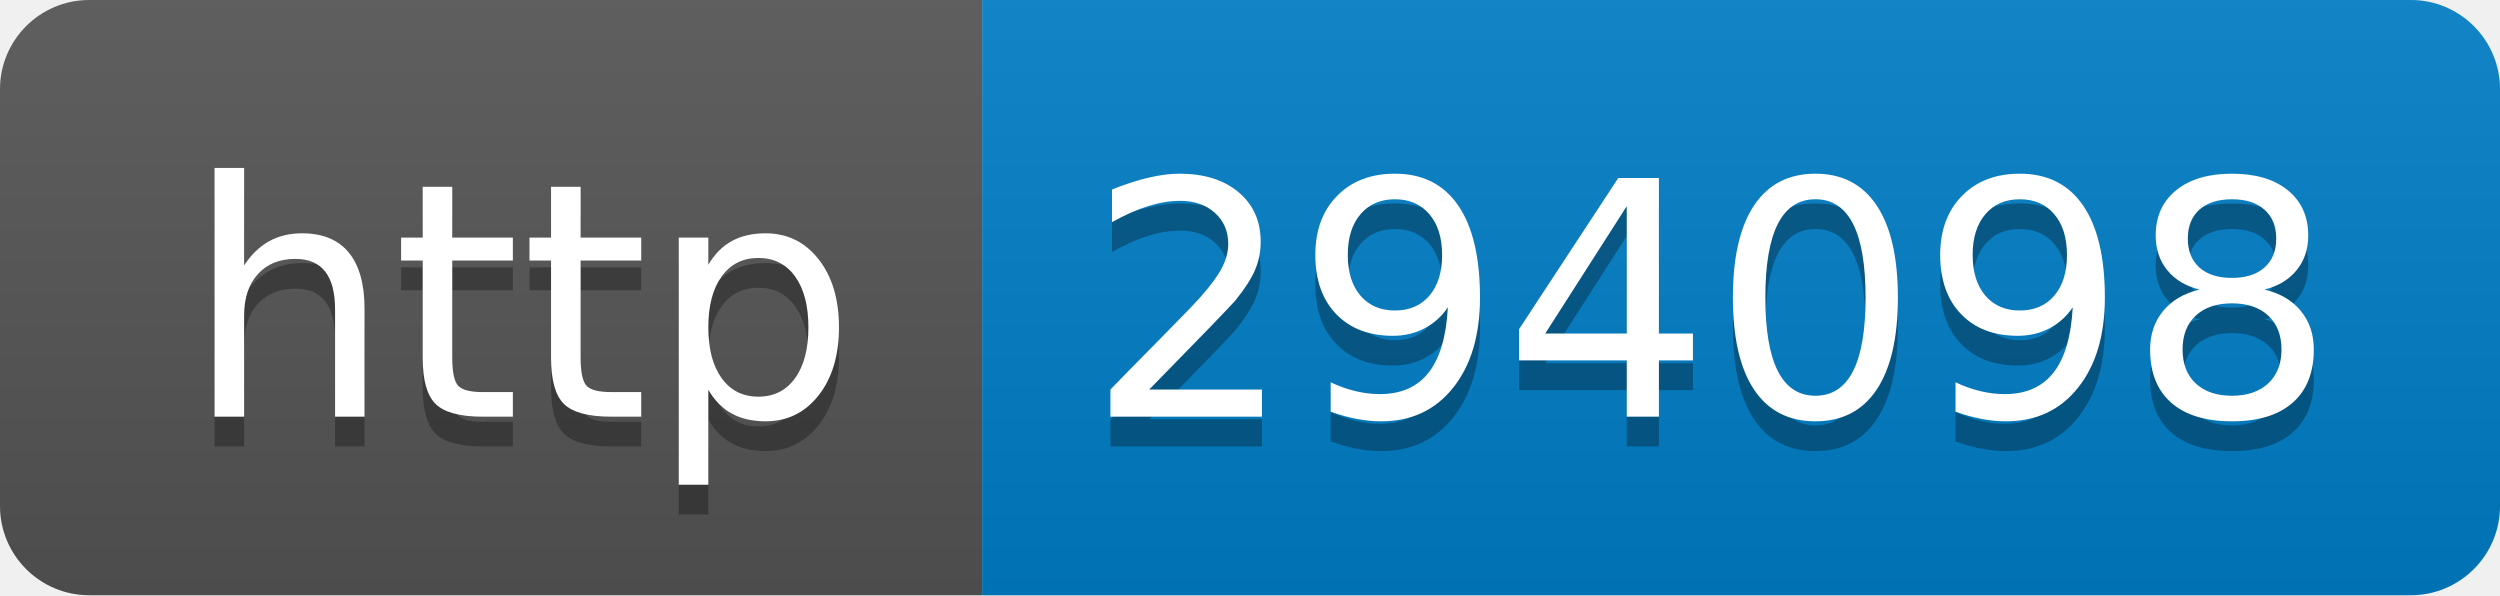
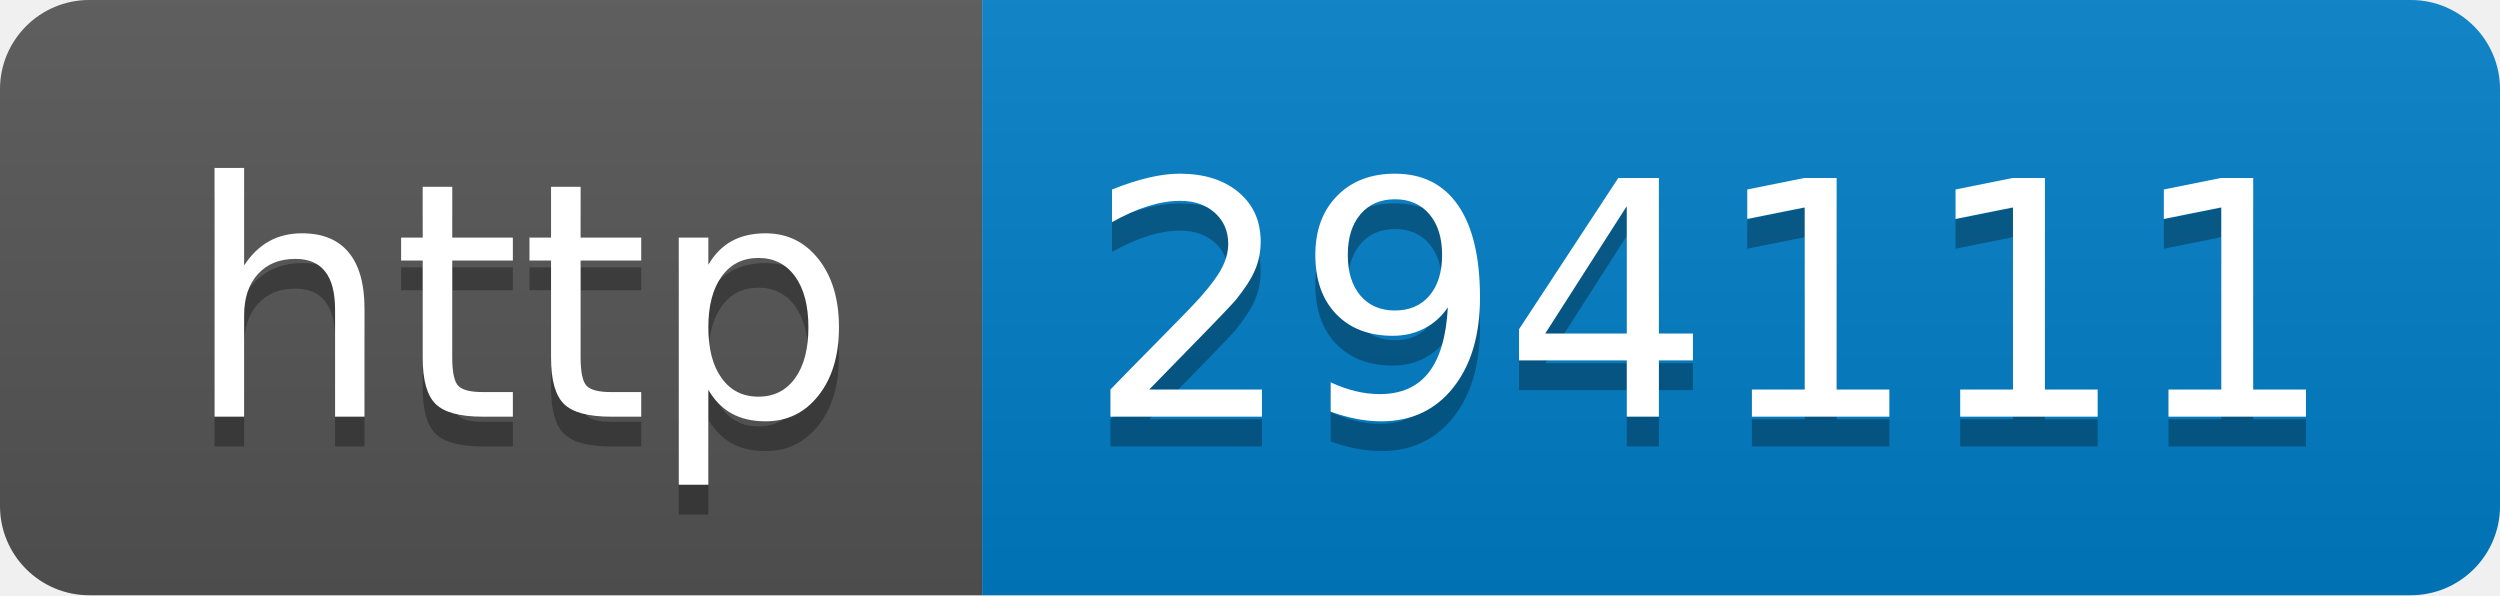
- <svg xmlns="http://www.w3.org/2000/svg" width="84" height="20" role="img" aria-label="http: 294098">
+ <svg xmlns="http://www.w3.org/2000/svg" width="84" height="20" role="img" aria-label="http: 294111">
  <linearGradient id="s" x2="0" y2="100%">
    <stop offset="0" stop-color="#bbb" stop-opacity=".1" />
    <stop offset="1" stop-opacity=".1" />
  </linearGradient>
  <clipPath id="r">
    <rect width="84" height="20" rx="3" fill="#fff" />
  </clipPath>
  <g clip-path="url(#r)">
    <rect width="33" height="20" fill="#555" />
    <rect x="33" width="51" height="20" fill="#007ec6" />
    <rect width="84" height="20" fill="url(#s)" />
  </g>
  <g fill="#fff" text-anchor="middle" font-family="Verdana,Geneva,DejaVu Sans,sans-serif" text-rendering="geometricPrecision" font-size="110">
    <text aria-hidden="true" x="175" y="150" fill="#010101" fill-opacity=".3" transform="scale(.1)" textLength="230">http</text>
    <text x="175" y="140" transform="scale(.1)" fill="#fff" textLength="230">http</text>
-     <text aria-hidden="true" x="575" y="150" fill="#010101" fill-opacity=".3" transform="scale(.1)" textLength="410">294098</text>
-     <text x="575" y="140" transform="scale(.1)" fill="#fff" textLength="410">294098</text>
+     <text aria-hidden="true" x="575" y="150" fill="#010101" fill-opacity=".3" transform="scale(.1)" textLength="410">294111</text>
+     <text x="575" y="140" transform="scale(.1)" fill="#fff" textLength="410">294111</text>
  </g>
</svg>
